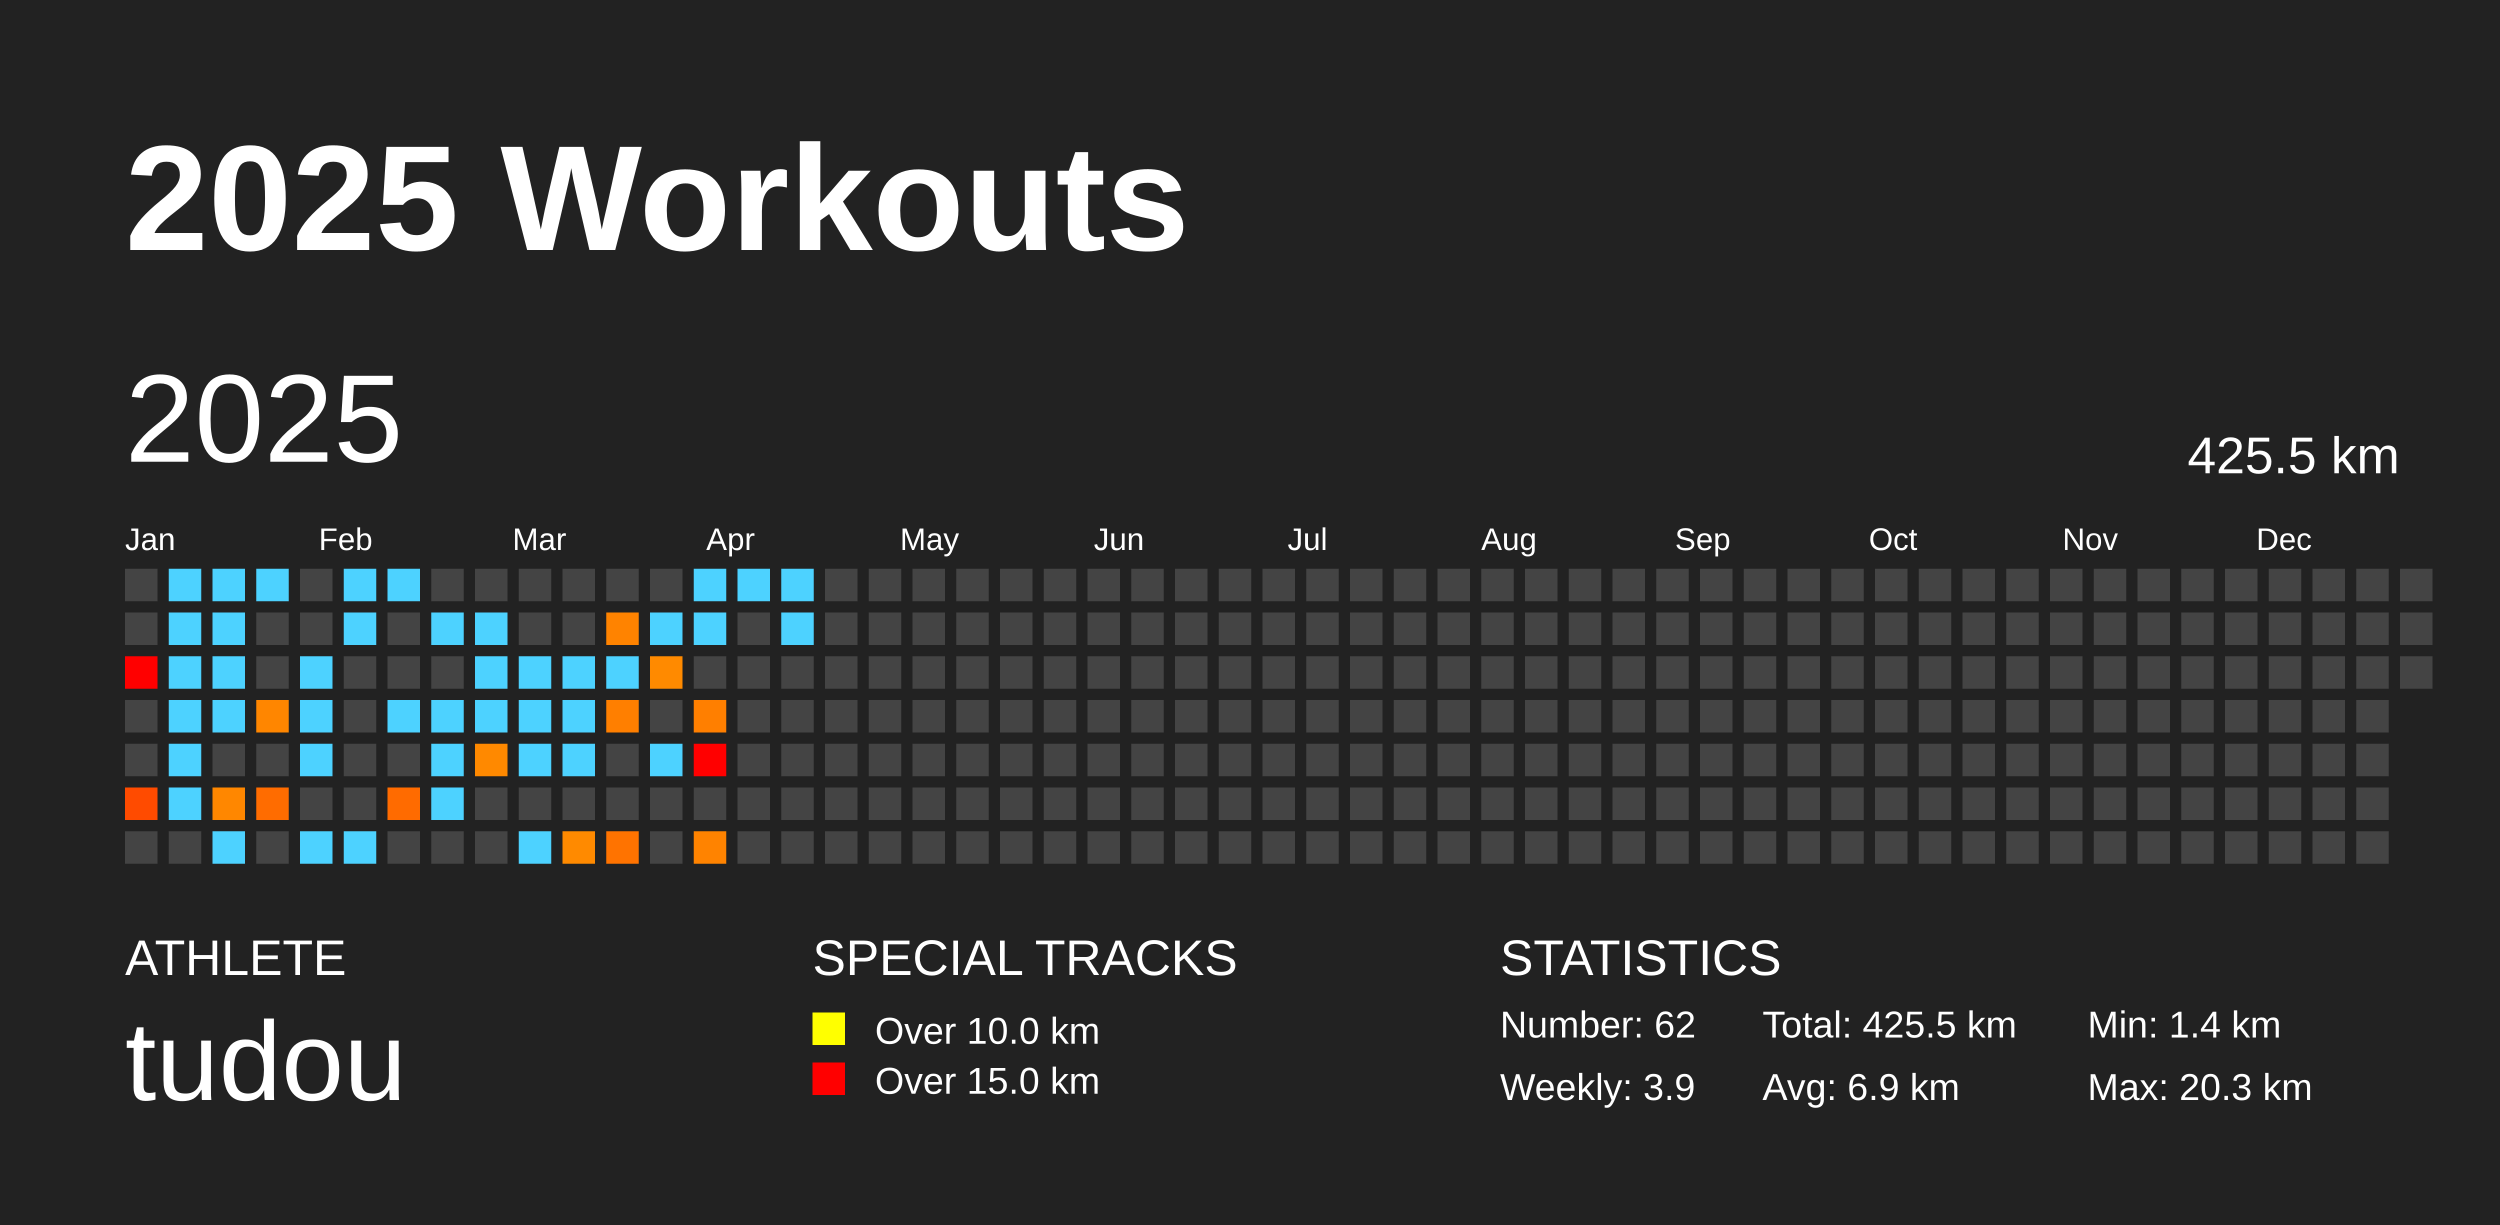
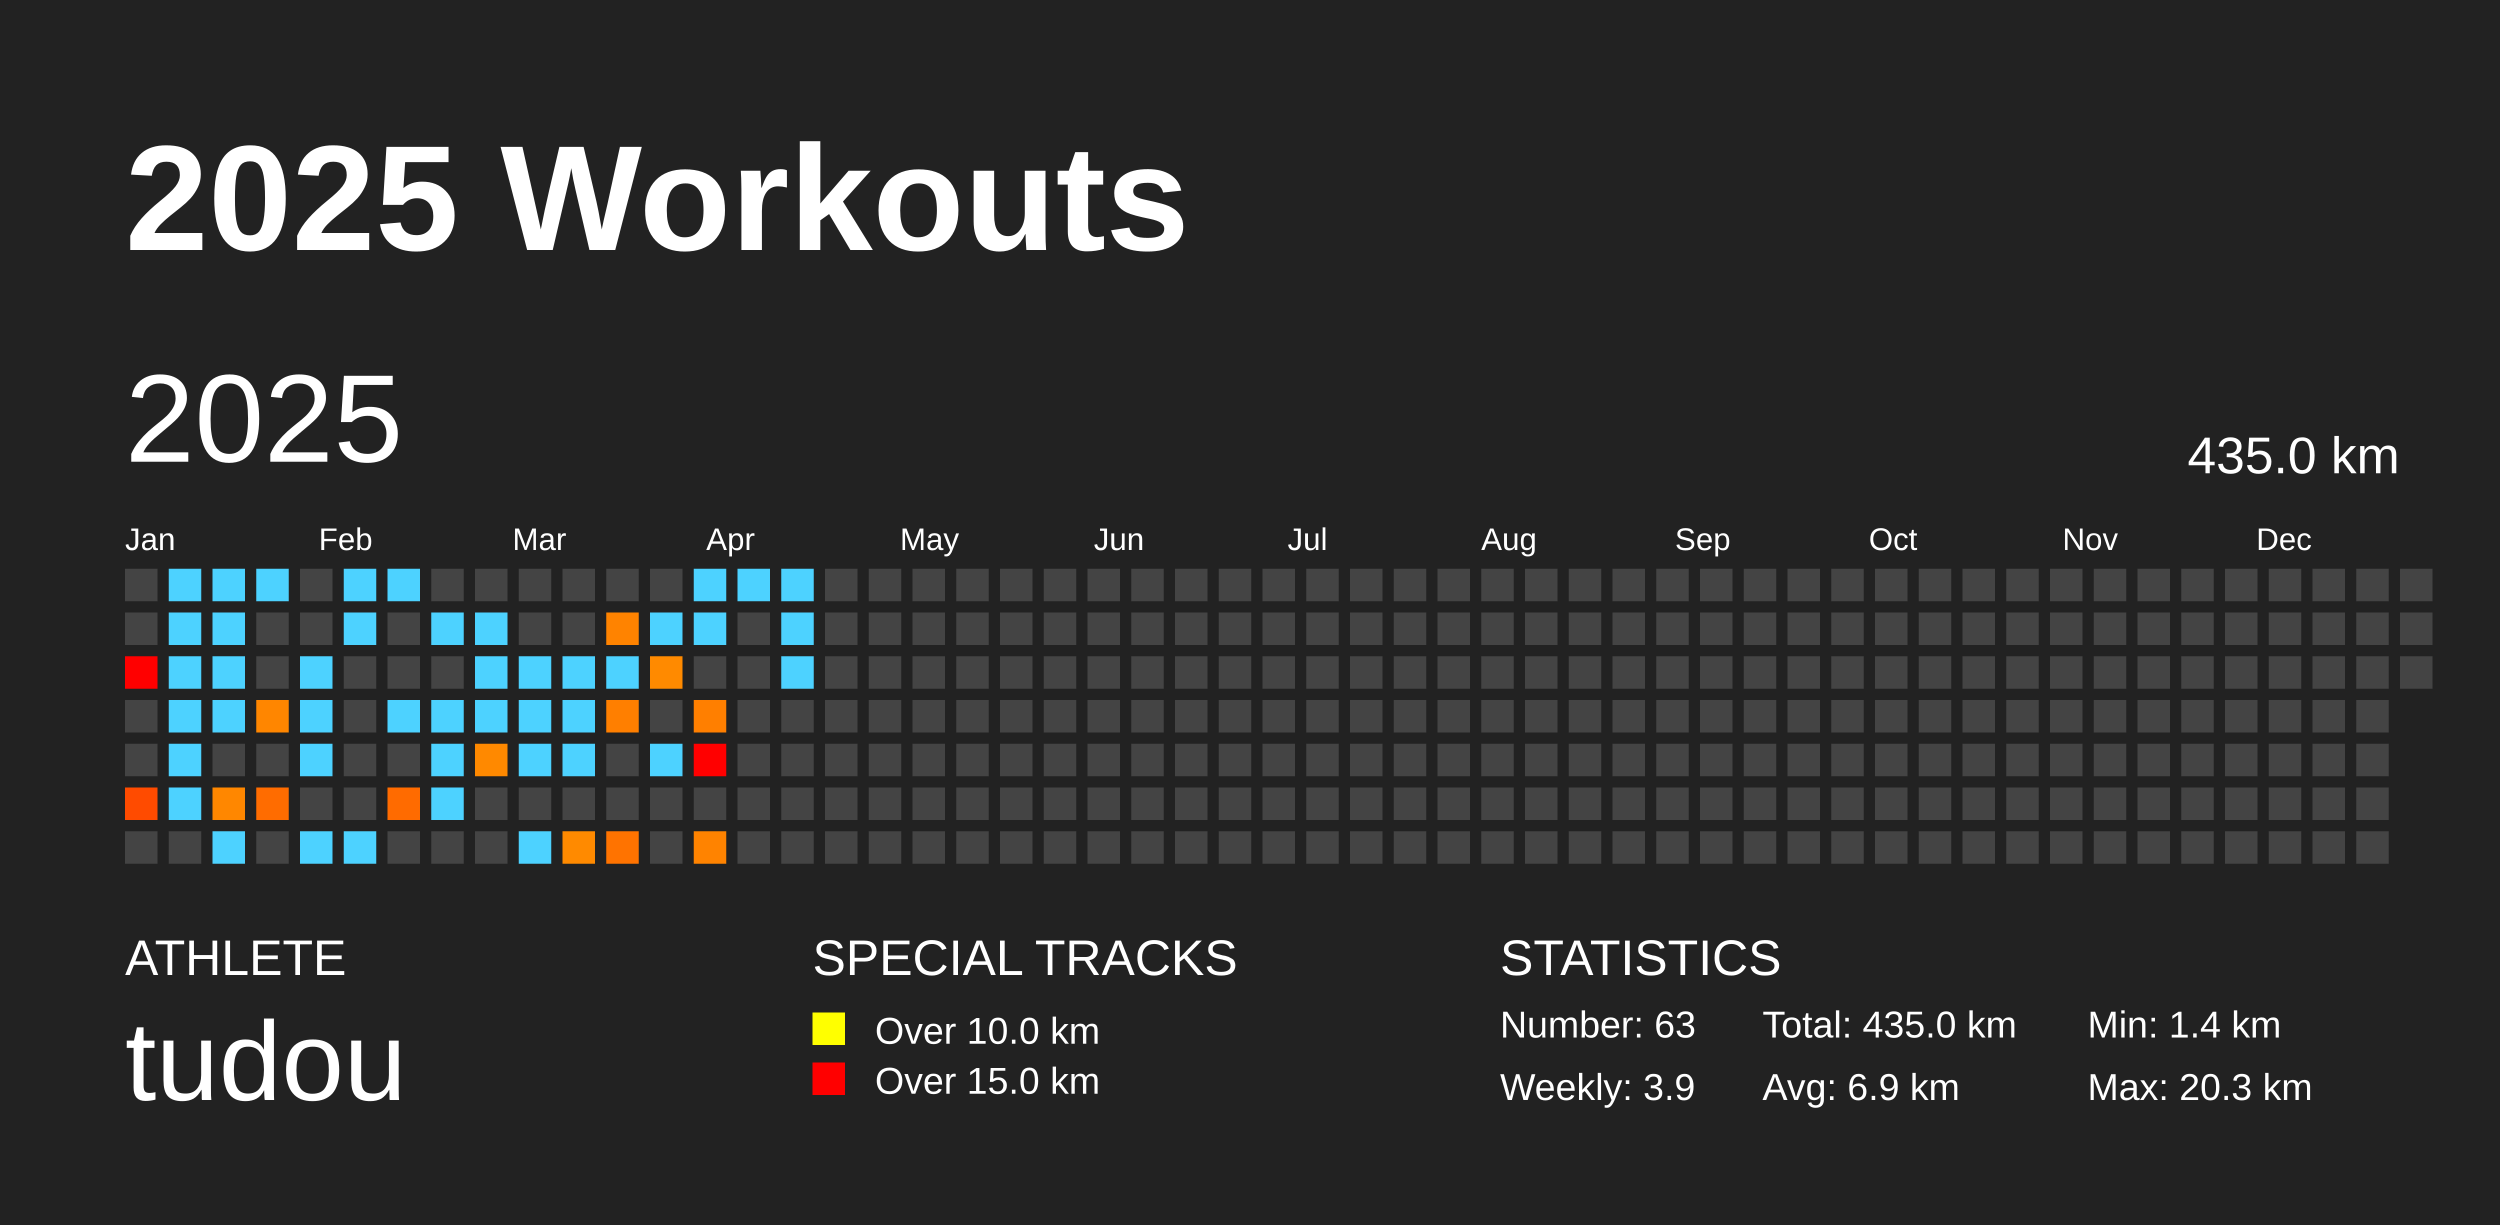
<svg xmlns="http://www.w3.org/2000/svg" baseProfile="full" height="98mm" version="1.1" viewBox="0,0,200,98" width="200mm">
  <defs />
  <rect fill="#222222" height="98" width="200" x="0" y="0" />
  <text fill="#FFFFFF" style="font-size:12px; font-family:Arial; font-weight:bold;" x="10" y="20">2025 Workouts</text>
  <text fill="#FFFFFF" style="font-size:4px; font-family:Arial" x="10" y="78">ATHLETE</text>
  <text fill="#FFFFFF" style="font-size:9px; font-family:Arial" x="10" y="88">tudou</text>
  <text fill="#FFFFFF" style="font-size:4px; font-family:Arial" x="65" y="78">SPECIAL TRACKS</text>
  <rect fill="yellow" height="2.6" width="2.6" x="65" y="81" />
  <text fill="#FFFFFF" style="font-size:3px; font-family:Arial" x="70" y="83.5">Over 10.0 km</text>
  <rect fill="red" height="2.6" width="2.6" x="65" y="85" />
  <text fill="#FFFFFF" style="font-size:3px; font-family:Arial" x="70" y="87.5">Over 15.0 km</text>
  <text fill="#FFFFFF" style="font-size:4px; font-family:Arial" x="120" y="78">STATISTICS</text>
-   <text fill="#FFFFFF" style="font-size:3px; font-family:Arial" x="120" y="83">Number: 62</text>
+   <text fill="#FFFFFF" style="font-size:3px; font-family:Arial" x="120" y="83">Number: 63</text>
  <text fill="#FFFFFF" style="font-size:3px; font-family:Arial" x="120" y="88">Weekly: 3.9</text>
-   <text fill="#FFFFFF" style="font-size:3px; font-family:Arial" x="141" y="83">Total: 425.5 km</text>
+   <text fill="#FFFFFF" style="font-size:3px; font-family:Arial" x="141" y="83">Total: 435.0 km</text>
  <text fill="#FFFFFF" style="font-size:3px; font-family:Arial" x="141" y="88">Avg: 6.9 km</text>
  <text fill="#FFFFFF" style="font-size:3px; font-family:Arial" x="167" y="83">Min: 1.4 km</text>
  <text fill="#FFFFFF" style="font-size:3px; font-family:Arial" x="167" y="88">Max: 20.3 km</text>
  <text dominant-baseline="hanging" fill="#FFFFFF" style="font-size:10.0px; font-family:Arial;" x="10" y="30">2025</text>
-   <text dominant-baseline="hanging" fill="#FFFFFF" style="font-size:4.125px; font-family:Arial;" x="175" y="35">425.5 km</text>
+   <text dominant-baseline="hanging" fill="#FFFFFF" style="font-size:4.125px; font-family:Arial;" x="175" y="35">435.0 km</text>
  <text fill="#FFFFFF" style="font-size:2.5px; font-family:Arial" x="10.0" y="44">Jan</text>
  <text fill="#FFFFFF" style="font-size:2.5px; font-family:Arial" x="25.5" y="44">Feb</text>
  <text fill="#FFFFFF" style="font-size:2.5px; font-family:Arial" x="41.0" y="44">Mar</text>
  <text fill="#FFFFFF" style="font-size:2.5px; font-family:Arial" x="56.5" y="44">Apr</text>
  <text fill="#FFFFFF" style="font-size:2.5px; font-family:Arial" x="72.0" y="44">May</text>
  <text fill="#FFFFFF" style="font-size:2.5px; font-family:Arial" x="87.5" y="44">Jun</text>
  <text fill="#FFFFFF" style="font-size:2.5px; font-family:Arial" x="103.0" y="44">Jul</text>
  <text fill="#FFFFFF" style="font-size:2.5px; font-family:Arial" x="118.5" y="44">Aug</text>
  <text fill="#FFFFFF" style="font-size:2.5px; font-family:Arial" x="134.0" y="44">Sep</text>
  <text fill="#FFFFFF" style="font-size:2.5px; font-family:Arial" x="149.5" y="44">Oct</text>
  <text fill="#FFFFFF" style="font-size:2.5px; font-family:Arial" x="165.0" y="44">Nov</text>
  <text fill="#FFFFFF" style="font-size:2.5px; font-family:Arial" x="180.5" y="44">Dec</text>
  <rect fill="#444444" height="2.6" width="2.6" x="10.0" y="45.5" />
  <rect fill="#444444" height="2.6" width="2.6" x="10.0" y="49.0" />
  <rect fill="red" height="2.6" width="2.6" x="10.0" y="52.5" />
  <rect fill="#444444" height="2.6" width="2.6" x="10.0" y="56.0" />
  <rect fill="#444444" height="2.6" width="2.6" x="10.0" y="59.5" />
  <rect fill="#ff4b00" height="2.6" width="2.6" x="10.0" y="63.0" />
  <rect fill="#444444" height="2.6" width="2.6" x="10.0" y="66.5" />
  <rect fill="#4dd2ff" height="2.6" width="2.6" x="13.5" y="45.5" />
  <rect fill="#4dd2ff" height="2.6" width="2.6" x="13.5" y="49.0" />
  <rect fill="#4dd2ff" height="2.6" width="2.6" x="13.5" y="52.5" />
  <rect fill="#4dd2ff" height="2.6" width="2.6" x="13.5" y="56.0" />
  <rect fill="#4dd2ff" height="2.6" width="2.6" x="13.5" y="59.5" />
  <rect fill="#4dd2ff" height="2.6" width="2.6" x="13.5" y="63.0" />
  <rect fill="#444444" height="2.6" width="2.6" x="13.5" y="66.5" />
  <rect fill="#4dd2ff" height="2.6" width="2.6" x="17.0" y="45.5" />
  <rect fill="#4dd2ff" height="2.6" width="2.6" x="17.0" y="49.0" />
  <rect fill="#4dd2ff" height="2.6" width="2.6" x="17.0" y="52.5" />
  <rect fill="#4dd2ff" height="2.6" width="2.6" x="17.0" y="56.0" />
  <rect fill="#444444" height="2.6" width="2.6" x="17.0" y="59.5" />
  <rect fill="#ff8700" height="2.6" width="2.6" x="17.0" y="63.0" />
  <rect fill="#4dd2ff" height="2.6" width="2.6" x="17.0" y="66.5" />
  <rect fill="#4dd2ff" height="2.6" width="2.6" x="20.5" y="45.5" />
  <rect fill="#444444" height="2.6" width="2.6" x="20.5" y="49.0" />
  <rect fill="#444444" height="2.6" width="2.6" x="20.5" y="52.5" />
  <rect fill="#ff8600" height="2.6" width="2.6" x="20.5" y="56.0" />
  <rect fill="#444444" height="2.6" width="2.6" x="20.5" y="59.5" />
  <rect fill="#ff6c00" height="2.6" width="2.6" x="20.5" y="63.0" />
  <rect fill="#444444" height="2.6" width="2.6" x="20.5" y="66.5" />
  <rect fill="#444444" height="2.6" width="2.6" x="24.0" y="45.5" />
  <rect fill="#444444" height="2.6" width="2.6" x="24.0" y="49.0" />
  <rect fill="#4dd2ff" height="2.6" width="2.6" x="24.0" y="52.5" />
  <rect fill="#4dd2ff" height="2.6" width="2.6" x="24.0" y="56.0" />
  <rect fill="#4dd2ff" height="2.6" width="2.6" x="24.0" y="59.5" />
  <rect fill="#444444" height="2.6" width="2.6" x="24.0" y="63.0" />
  <rect fill="#4dd2ff" height="2.6" width="2.6" x="24.0" y="66.5" />
  <rect fill="#4dd2ff" height="2.6" width="2.6" x="27.5" y="45.5" />
  <rect fill="#4dd2ff" height="2.6" width="2.6" x="27.5" y="49.0" />
  <rect fill="#444444" height="2.6" width="2.6" x="27.5" y="52.5" />
  <rect fill="#444444" height="2.6" width="2.6" x="27.5" y="56.0" />
  <rect fill="#444444" height="2.6" width="2.6" x="27.5" y="59.5" />
  <rect fill="#444444" height="2.6" width="2.6" x="27.5" y="63.0" />
  <rect fill="#4dd2ff" height="2.6" width="2.6" x="27.5" y="66.5" />
  <rect fill="#4dd2ff" height="2.6" width="2.6" x="31.0" y="45.5" />
  <rect fill="#444444" height="2.6" width="2.6" x="31.0" y="49.0" />
  <rect fill="#444444" height="2.6" width="2.6" x="31.0" y="52.5" />
  <rect fill="#4dd2ff" height="2.6" width="2.6" x="31.0" y="56.0" />
  <rect fill="#444444" height="2.6" width="2.6" x="31.0" y="59.5" />
  <rect fill="#ff6b00" height="2.6" width="2.6" x="31.0" y="63.0" />
  <rect fill="#444444" height="2.6" width="2.6" x="31.0" y="66.5" />
  <rect fill="#444444" height="2.6" width="2.6" x="34.5" y="45.5" />
  <rect fill="#4dd2ff" height="2.6" width="2.6" x="34.5" y="49.0" />
  <rect fill="#444444" height="2.6" width="2.6" x="34.5" y="52.5" />
  <rect fill="#4dd2ff" height="2.6" width="2.6" x="34.5" y="56.0" />
  <rect fill="#4dd2ff" height="2.6" width="2.6" x="34.5" y="59.5" />
  <rect fill="#4dd2ff" height="2.6" width="2.6" x="34.5" y="63.0" />
  <rect fill="#444444" height="2.6" width="2.6" x="34.5" y="66.5" />
  <rect fill="#444444" height="2.6" width="2.6" x="38.0" y="45.5" />
  <rect fill="#4dd2ff" height="2.6" width="2.6" x="38.0" y="49.0" />
  <rect fill="#4dd2ff" height="2.6" width="2.6" x="38.0" y="52.5" />
  <rect fill="#4dd2ff" height="2.6" width="2.6" x="38.0" y="56.0" />
  <rect fill="#ff8900" height="2.6" width="2.6" x="38.0" y="59.5" />
  <rect fill="#444444" height="2.6" width="2.6" x="38.0" y="63.0" />
  <rect fill="#444444" height="2.6" width="2.6" x="38.0" y="66.5" />
  <rect fill="#444444" height="2.6" width="2.6" x="41.5" y="45.5" />
  <rect fill="#444444" height="2.6" width="2.6" x="41.5" y="49.0" />
  <rect fill="#4dd2ff" height="2.6" width="2.6" x="41.5" y="52.5" />
  <rect fill="#4dd2ff" height="2.6" width="2.6" x="41.5" y="56.0" />
  <rect fill="#4dd2ff" height="2.6" width="2.6" x="41.5" y="59.5" />
  <rect fill="#444444" height="2.6" width="2.6" x="41.5" y="63.0" />
  <rect fill="#4dd2ff" height="2.6" width="2.6" x="41.5" y="66.5" />
  <rect fill="#444444" height="2.6" width="2.6" x="45.0" y="45.5" />
  <rect fill="#444444" height="2.6" width="2.6" x="45.0" y="49.0" />
  <rect fill="#4dd2ff" height="2.6" width="2.6" x="45.0" y="52.5" />
  <rect fill="#4dd2ff" height="2.6" width="2.6" x="45.0" y="56.0" />
  <rect fill="#4dd2ff" height="2.6" width="2.6" x="45.0" y="59.5" />
  <rect fill="#444444" height="2.6" width="2.6" x="45.0" y="63.0" />
  <rect fill="#ff8a00" height="2.6" width="2.6" x="45.0" y="66.5" />
  <rect fill="#444444" height="2.6" width="2.6" x="48.5" y="45.5" />
  <rect fill="#ff8300" height="2.6" width="2.6" x="48.5" y="49.0" />
  <rect fill="#4dd2ff" height="2.6" width="2.6" x="48.5" y="52.5" />
  <rect fill="#ff7f00" height="2.6" width="2.6" x="48.5" y="56.0" />
  <rect fill="#444444" height="2.6" width="2.6" x="48.5" y="59.5" />
  <rect fill="#444444" height="2.6" width="2.6" x="48.5" y="63.0" />
  <rect fill="#ff7300" height="2.6" width="2.6" x="48.5" y="66.5" />
  <rect fill="#444444" height="2.6" width="2.6" x="52.0" y="45.5" />
  <rect fill="#4dd2ff" height="2.6" width="2.6" x="52.0" y="49.0" />
  <rect fill="#ff8a00" height="2.6" width="2.6" x="52.0" y="52.5" />
  <rect fill="#444444" height="2.6" width="2.6" x="52.0" y="56.0" />
  <rect fill="#4dd2ff" height="2.6" width="2.6" x="52.0" y="59.5" />
  <rect fill="#444444" height="2.6" width="2.6" x="52.0" y="63.0" />
  <rect fill="#444444" height="2.6" width="2.6" x="52.0" y="66.5" />
  <rect fill="#4dd2ff" height="2.6" width="2.6" x="55.5" y="45.5" />
  <rect fill="#4dd2ff" height="2.6" width="2.6" x="55.5" y="49.0" />
  <rect fill="#444444" height="2.6" width="2.6" x="55.5" y="52.5" />
  <rect fill="#ff7f00" height="2.6" width="2.6" x="55.5" y="56.0" />
  <rect fill="red" height="2.6" width="2.6" x="55.5" y="59.5" />
  <rect fill="#444444" height="2.6" width="2.6" x="55.5" y="63.0" />
  <rect fill="#ff8300" height="2.6" width="2.6" x="55.5" y="66.5" />
  <rect fill="#4dd2ff" height="2.6" width="2.6" x="59.0" y="45.5" />
  <rect fill="#444444" height="2.6" width="2.6" x="59.0" y="49.0" />
  <rect fill="#444444" height="2.6" width="2.6" x="59.0" y="52.5" />
  <rect fill="#444444" height="2.6" width="2.6" x="59.0" y="56.0" />
  <rect fill="#444444" height="2.6" width="2.6" x="59.0" y="59.5" />
  <rect fill="#444444" height="2.6" width="2.6" x="59.0" y="63.0" />
  <rect fill="#444444" height="2.6" width="2.6" x="59.0" y="66.5" />
  <rect fill="#4dd2ff" height="2.6" width="2.6" x="62.5" y="45.5" />
  <rect fill="#4dd2ff" height="2.6" width="2.6" x="62.5" y="49.0" />
-   <rect fill="#444444" height="2.6" width="2.6" x="62.5" y="52.5" />
+   <rect fill="#4dd2ff" height="2.6" width="2.6" x="62.5" y="52.5" />
  <rect fill="#444444" height="2.6" width="2.6" x="62.5" y="56.0" />
  <rect fill="#444444" height="2.6" width="2.6" x="62.5" y="59.5" />
  <rect fill="#444444" height="2.6" width="2.6" x="62.5" y="63.0" />
  <rect fill="#444444" height="2.6" width="2.6" x="62.5" y="66.5" />
  <rect fill="#444444" height="2.6" width="2.6" x="66.0" y="45.5" />
  <rect fill="#444444" height="2.6" width="2.6" x="66.0" y="49.0" />
  <rect fill="#444444" height="2.6" width="2.6" x="66.0" y="52.5" />
  <rect fill="#444444" height="2.6" width="2.6" x="66.0" y="56.0" />
  <rect fill="#444444" height="2.6" width="2.6" x="66.0" y="59.5" />
  <rect fill="#444444" height="2.6" width="2.6" x="66.0" y="63.0" />
  <rect fill="#444444" height="2.6" width="2.6" x="66.0" y="66.5" />
  <rect fill="#444444" height="2.6" width="2.6" x="69.5" y="45.5" />
  <rect fill="#444444" height="2.6" width="2.6" x="69.5" y="49.0" />
  <rect fill="#444444" height="2.6" width="2.6" x="69.5" y="52.5" />
  <rect fill="#444444" height="2.6" width="2.6" x="69.5" y="56.0" />
  <rect fill="#444444" height="2.6" width="2.6" x="69.5" y="59.5" />
  <rect fill="#444444" height="2.6" width="2.6" x="69.5" y="63.0" />
  <rect fill="#444444" height="2.6" width="2.6" x="69.5" y="66.5" />
  <rect fill="#444444" height="2.6" width="2.6" x="73.0" y="45.5" />
  <rect fill="#444444" height="2.6" width="2.6" x="73.0" y="49.0" />
  <rect fill="#444444" height="2.6" width="2.6" x="73.0" y="52.5" />
  <rect fill="#444444" height="2.6" width="2.6" x="73.0" y="56.0" />
  <rect fill="#444444" height="2.6" width="2.6" x="73.0" y="59.5" />
  <rect fill="#444444" height="2.6" width="2.6" x="73.0" y="63.0" />
  <rect fill="#444444" height="2.6" width="2.6" x="73.0" y="66.5" />
  <rect fill="#444444" height="2.6" width="2.6" x="76.5" y="45.5" />
  <rect fill="#444444" height="2.6" width="2.6" x="76.5" y="49.0" />
  <rect fill="#444444" height="2.6" width="2.6" x="76.5" y="52.5" />
  <rect fill="#444444" height="2.6" width="2.6" x="76.5" y="56.0" />
  <rect fill="#444444" height="2.6" width="2.6" x="76.5" y="59.5" />
  <rect fill="#444444" height="2.6" width="2.6" x="76.5" y="63.0" />
  <rect fill="#444444" height="2.6" width="2.6" x="76.5" y="66.5" />
  <rect fill="#444444" height="2.6" width="2.6" x="80.0" y="45.5" />
  <rect fill="#444444" height="2.6" width="2.6" x="80.0" y="49.0" />
  <rect fill="#444444" height="2.6" width="2.6" x="80.0" y="52.5" />
  <rect fill="#444444" height="2.6" width="2.6" x="80.0" y="56.0" />
  <rect fill="#444444" height="2.6" width="2.6" x="80.0" y="59.5" />
  <rect fill="#444444" height="2.6" width="2.6" x="80.0" y="63.0" />
  <rect fill="#444444" height="2.6" width="2.6" x="80.0" y="66.5" />
  <rect fill="#444444" height="2.6" width="2.6" x="83.5" y="45.5" />
  <rect fill="#444444" height="2.6" width="2.6" x="83.5" y="49.0" />
  <rect fill="#444444" height="2.6" width="2.6" x="83.5" y="52.5" />
  <rect fill="#444444" height="2.6" width="2.6" x="83.5" y="56.0" />
  <rect fill="#444444" height="2.6" width="2.6" x="83.5" y="59.5" />
  <rect fill="#444444" height="2.6" width="2.6" x="83.5" y="63.0" />
  <rect fill="#444444" height="2.6" width="2.6" x="83.5" y="66.5" />
  <rect fill="#444444" height="2.6" width="2.6" x="87.0" y="45.5" />
  <rect fill="#444444" height="2.6" width="2.6" x="87.0" y="49.0" />
  <rect fill="#444444" height="2.6" width="2.6" x="87.0" y="52.5" />
  <rect fill="#444444" height="2.6" width="2.6" x="87.0" y="56.0" />
  <rect fill="#444444" height="2.6" width="2.6" x="87.0" y="59.5" />
  <rect fill="#444444" height="2.6" width="2.6" x="87.0" y="63.0" />
  <rect fill="#444444" height="2.6" width="2.6" x="87.0" y="66.5" />
  <rect fill="#444444" height="2.6" width="2.6" x="90.5" y="45.5" />
  <rect fill="#444444" height="2.6" width="2.6" x="90.5" y="49.0" />
  <rect fill="#444444" height="2.6" width="2.6" x="90.5" y="52.5" />
  <rect fill="#444444" height="2.6" width="2.6" x="90.5" y="56.0" />
  <rect fill="#444444" height="2.6" width="2.6" x="90.5" y="59.5" />
  <rect fill="#444444" height="2.6" width="2.6" x="90.5" y="63.0" />
  <rect fill="#444444" height="2.6" width="2.6" x="90.5" y="66.5" />
  <rect fill="#444444" height="2.6" width="2.6" x="94.0" y="45.5" />
  <rect fill="#444444" height="2.6" width="2.6" x="94.0" y="49.0" />
  <rect fill="#444444" height="2.6" width="2.6" x="94.0" y="52.5" />
  <rect fill="#444444" height="2.6" width="2.6" x="94.0" y="56.0" />
  <rect fill="#444444" height="2.6" width="2.6" x="94.0" y="59.5" />
  <rect fill="#444444" height="2.6" width="2.6" x="94.0" y="63.0" />
  <rect fill="#444444" height="2.6" width="2.6" x="94.0" y="66.5" />
  <rect fill="#444444" height="2.6" width="2.6" x="97.5" y="45.5" />
  <rect fill="#444444" height="2.6" width="2.6" x="97.5" y="49.0" />
  <rect fill="#444444" height="2.6" width="2.6" x="97.5" y="52.5" />
  <rect fill="#444444" height="2.6" width="2.6" x="97.5" y="56.0" />
  <rect fill="#444444" height="2.6" width="2.6" x="97.5" y="59.5" />
  <rect fill="#444444" height="2.6" width="2.6" x="97.5" y="63.0" />
  <rect fill="#444444" height="2.6" width="2.6" x="97.5" y="66.5" />
  <rect fill="#444444" height="2.6" width="2.6" x="101.0" y="45.5" />
  <rect fill="#444444" height="2.6" width="2.6" x="101.0" y="49.0" />
  <rect fill="#444444" height="2.6" width="2.6" x="101.0" y="52.5" />
  <rect fill="#444444" height="2.6" width="2.6" x="101.0" y="56.0" />
  <rect fill="#444444" height="2.6" width="2.6" x="101.0" y="59.5" />
  <rect fill="#444444" height="2.6" width="2.6" x="101.0" y="63.0" />
  <rect fill="#444444" height="2.6" width="2.6" x="101.0" y="66.5" />
  <rect fill="#444444" height="2.6" width="2.6" x="104.5" y="45.5" />
  <rect fill="#444444" height="2.6" width="2.6" x="104.5" y="49.0" />
  <rect fill="#444444" height="2.6" width="2.6" x="104.5" y="52.5" />
  <rect fill="#444444" height="2.6" width="2.6" x="104.5" y="56.0" />
  <rect fill="#444444" height="2.6" width="2.6" x="104.5" y="59.5" />
  <rect fill="#444444" height="2.6" width="2.6" x="104.5" y="63.0" />
  <rect fill="#444444" height="2.6" width="2.6" x="104.5" y="66.5" />
  <rect fill="#444444" height="2.6" width="2.6" x="108.0" y="45.5" />
  <rect fill="#444444" height="2.6" width="2.6" x="108.0" y="49.0" />
  <rect fill="#444444" height="2.6" width="2.6" x="108.0" y="52.5" />
  <rect fill="#444444" height="2.6" width="2.6" x="108.0" y="56.0" />
  <rect fill="#444444" height="2.6" width="2.6" x="108.0" y="59.5" />
  <rect fill="#444444" height="2.6" width="2.6" x="108.0" y="63.0" />
  <rect fill="#444444" height="2.6" width="2.6" x="108.0" y="66.5" />
  <rect fill="#444444" height="2.6" width="2.6" x="111.5" y="45.5" />
  <rect fill="#444444" height="2.6" width="2.6" x="111.5" y="49.0" />
  <rect fill="#444444" height="2.6" width="2.6" x="111.5" y="52.5" />
  <rect fill="#444444" height="2.6" width="2.6" x="111.5" y="56.0" />
  <rect fill="#444444" height="2.6" width="2.6" x="111.5" y="59.5" />
  <rect fill="#444444" height="2.6" width="2.6" x="111.5" y="63.0" />
  <rect fill="#444444" height="2.6" width="2.6" x="111.5" y="66.5" />
  <rect fill="#444444" height="2.6" width="2.6" x="115.0" y="45.5" />
  <rect fill="#444444" height="2.6" width="2.6" x="115.0" y="49.0" />
  <rect fill="#444444" height="2.6" width="2.6" x="115.0" y="52.5" />
  <rect fill="#444444" height="2.6" width="2.6" x="115.0" y="56.0" />
  <rect fill="#444444" height="2.6" width="2.6" x="115.0" y="59.5" />
  <rect fill="#444444" height="2.6" width="2.6" x="115.0" y="63.0" />
  <rect fill="#444444" height="2.6" width="2.6" x="115.0" y="66.5" />
  <rect fill="#444444" height="2.6" width="2.6" x="118.5" y="45.5" />
  <rect fill="#444444" height="2.6" width="2.6" x="118.5" y="49.0" />
  <rect fill="#444444" height="2.6" width="2.6" x="118.5" y="52.5" />
  <rect fill="#444444" height="2.6" width="2.6" x="118.5" y="56.0" />
  <rect fill="#444444" height="2.6" width="2.6" x="118.5" y="59.5" />
  <rect fill="#444444" height="2.6" width="2.6" x="118.5" y="63.0" />
  <rect fill="#444444" height="2.6" width="2.6" x="118.5" y="66.5" />
  <rect fill="#444444" height="2.6" width="2.6" x="122.0" y="45.5" />
  <rect fill="#444444" height="2.6" width="2.6" x="122.0" y="49.0" />
  <rect fill="#444444" height="2.6" width="2.6" x="122.0" y="52.5" />
  <rect fill="#444444" height="2.6" width="2.6" x="122.0" y="56.0" />
  <rect fill="#444444" height="2.6" width="2.6" x="122.0" y="59.5" />
  <rect fill="#444444" height="2.6" width="2.6" x="122.0" y="63.0" />
  <rect fill="#444444" height="2.6" width="2.6" x="122.0" y="66.5" />
  <rect fill="#444444" height="2.6" width="2.6" x="125.5" y="45.5" />
  <rect fill="#444444" height="2.6" width="2.6" x="125.5" y="49.0" />
  <rect fill="#444444" height="2.6" width="2.6" x="125.5" y="52.5" />
  <rect fill="#444444" height="2.6" width="2.6" x="125.5" y="56.0" />
  <rect fill="#444444" height="2.6" width="2.6" x="125.5" y="59.5" />
  <rect fill="#444444" height="2.6" width="2.6" x="125.5" y="63.0" />
  <rect fill="#444444" height="2.6" width="2.6" x="125.5" y="66.5" />
  <rect fill="#444444" height="2.6" width="2.6" x="129.0" y="45.5" />
  <rect fill="#444444" height="2.6" width="2.6" x="129.0" y="49.0" />
  <rect fill="#444444" height="2.6" width="2.6" x="129.0" y="52.5" />
  <rect fill="#444444" height="2.6" width="2.6" x="129.0" y="56.0" />
  <rect fill="#444444" height="2.6" width="2.6" x="129.0" y="59.5" />
  <rect fill="#444444" height="2.6" width="2.6" x="129.0" y="63.0" />
  <rect fill="#444444" height="2.6" width="2.6" x="129.0" y="66.5" />
  <rect fill="#444444" height="2.6" width="2.6" x="132.5" y="45.5" />
  <rect fill="#444444" height="2.6" width="2.6" x="132.5" y="49.0" />
  <rect fill="#444444" height="2.6" width="2.6" x="132.5" y="52.5" />
  <rect fill="#444444" height="2.6" width="2.6" x="132.5" y="56.0" />
  <rect fill="#444444" height="2.6" width="2.6" x="132.5" y="59.5" />
  <rect fill="#444444" height="2.6" width="2.6" x="132.5" y="63.0" />
  <rect fill="#444444" height="2.6" width="2.6" x="132.5" y="66.5" />
  <rect fill="#444444" height="2.6" width="2.6" x="136.0" y="45.5" />
  <rect fill="#444444" height="2.6" width="2.6" x="136.0" y="49.0" />
  <rect fill="#444444" height="2.6" width="2.6" x="136.0" y="52.5" />
  <rect fill="#444444" height="2.6" width="2.6" x="136.0" y="56.0" />
  <rect fill="#444444" height="2.6" width="2.6" x="136.0" y="59.5" />
  <rect fill="#444444" height="2.6" width="2.6" x="136.0" y="63.0" />
  <rect fill="#444444" height="2.6" width="2.6" x="136.0" y="66.5" />
  <rect fill="#444444" height="2.6" width="2.6" x="139.5" y="45.5" />
  <rect fill="#444444" height="2.6" width="2.6" x="139.5" y="49.0" />
  <rect fill="#444444" height="2.6" width="2.6" x="139.5" y="52.5" />
  <rect fill="#444444" height="2.6" width="2.6" x="139.5" y="56.0" />
  <rect fill="#444444" height="2.6" width="2.6" x="139.5" y="59.5" />
  <rect fill="#444444" height="2.6" width="2.6" x="139.5" y="63.0" />
  <rect fill="#444444" height="2.6" width="2.6" x="139.5" y="66.5" />
  <rect fill="#444444" height="2.6" width="2.6" x="143.0" y="45.5" />
  <rect fill="#444444" height="2.6" width="2.6" x="143.0" y="49.0" />
  <rect fill="#444444" height="2.6" width="2.6" x="143.0" y="52.5" />
  <rect fill="#444444" height="2.6" width="2.6" x="143.0" y="56.0" />
  <rect fill="#444444" height="2.6" width="2.6" x="143.0" y="59.5" />
  <rect fill="#444444" height="2.6" width="2.6" x="143.0" y="63.0" />
  <rect fill="#444444" height="2.6" width="2.6" x="143.0" y="66.5" />
  <rect fill="#444444" height="2.6" width="2.6" x="146.5" y="45.5" />
  <rect fill="#444444" height="2.6" width="2.6" x="146.5" y="49.0" />
  <rect fill="#444444" height="2.6" width="2.6" x="146.5" y="52.5" />
  <rect fill="#444444" height="2.6" width="2.6" x="146.5" y="56.0" />
  <rect fill="#444444" height="2.6" width="2.6" x="146.5" y="59.5" />
  <rect fill="#444444" height="2.6" width="2.6" x="146.5" y="63.0" />
  <rect fill="#444444" height="2.6" width="2.6" x="146.5" y="66.5" />
  <rect fill="#444444" height="2.6" width="2.6" x="150.0" y="45.5" />
  <rect fill="#444444" height="2.6" width="2.6" x="150.0" y="49.0" />
  <rect fill="#444444" height="2.6" width="2.6" x="150.0" y="52.5" />
  <rect fill="#444444" height="2.6" width="2.6" x="150.0" y="56.0" />
  <rect fill="#444444" height="2.6" width="2.6" x="150.0" y="59.5" />
  <rect fill="#444444" height="2.6" width="2.6" x="150.0" y="63.0" />
  <rect fill="#444444" height="2.6" width="2.6" x="150.0" y="66.5" />
  <rect fill="#444444" height="2.6" width="2.6" x="153.5" y="45.5" />
  <rect fill="#444444" height="2.6" width="2.6" x="153.5" y="49.0" />
  <rect fill="#444444" height="2.6" width="2.6" x="153.5" y="52.5" />
  <rect fill="#444444" height="2.6" width="2.6" x="153.5" y="56.0" />
  <rect fill="#444444" height="2.6" width="2.6" x="153.5" y="59.5" />
  <rect fill="#444444" height="2.6" width="2.6" x="153.5" y="63.0" />
  <rect fill="#444444" height="2.6" width="2.6" x="153.5" y="66.5" />
  <rect fill="#444444" height="2.6" width="2.6" x="157.0" y="45.5" />
  <rect fill="#444444" height="2.6" width="2.6" x="157.0" y="49.0" />
  <rect fill="#444444" height="2.6" width="2.6" x="157.0" y="52.5" />
  <rect fill="#444444" height="2.6" width="2.6" x="157.0" y="56.0" />
  <rect fill="#444444" height="2.6" width="2.6" x="157.0" y="59.5" />
  <rect fill="#444444" height="2.6" width="2.6" x="157.0" y="63.0" />
  <rect fill="#444444" height="2.6" width="2.6" x="157.0" y="66.5" />
  <rect fill="#444444" height="2.6" width="2.6" x="160.5" y="45.5" />
  <rect fill="#444444" height="2.6" width="2.6" x="160.5" y="49.0" />
  <rect fill="#444444" height="2.6" width="2.6" x="160.5" y="52.5" />
  <rect fill="#444444" height="2.6" width="2.6" x="160.5" y="56.0" />
  <rect fill="#444444" height="2.6" width="2.6" x="160.5" y="59.5" />
  <rect fill="#444444" height="2.6" width="2.6" x="160.5" y="63.0" />
  <rect fill="#444444" height="2.6" width="2.6" x="160.5" y="66.5" />
  <rect fill="#444444" height="2.6" width="2.6" x="164.0" y="45.5" />
  <rect fill="#444444" height="2.6" width="2.6" x="164.0" y="49.0" />
  <rect fill="#444444" height="2.6" width="2.6" x="164.0" y="52.5" />
  <rect fill="#444444" height="2.6" width="2.6" x="164.0" y="56.0" />
  <rect fill="#444444" height="2.6" width="2.6" x="164.0" y="59.5" />
  <rect fill="#444444" height="2.6" width="2.6" x="164.0" y="63.0" />
  <rect fill="#444444" height="2.6" width="2.6" x="164.0" y="66.5" />
  <rect fill="#444444" height="2.6" width="2.6" x="167.5" y="45.5" />
  <rect fill="#444444" height="2.6" width="2.6" x="167.5" y="49.0" />
  <rect fill="#444444" height="2.6" width="2.6" x="167.5" y="52.5" />
  <rect fill="#444444" height="2.6" width="2.6" x="167.5" y="56.0" />
  <rect fill="#444444" height="2.6" width="2.6" x="167.5" y="59.5" />
  <rect fill="#444444" height="2.6" width="2.6" x="167.5" y="63.0" />
  <rect fill="#444444" height="2.6" width="2.6" x="167.5" y="66.5" />
  <rect fill="#444444" height="2.6" width="2.6" x="171.0" y="45.5" />
  <rect fill="#444444" height="2.6" width="2.6" x="171.0" y="49.0" />
  <rect fill="#444444" height="2.6" width="2.6" x="171.0" y="52.5" />
  <rect fill="#444444" height="2.6" width="2.6" x="171.0" y="56.0" />
  <rect fill="#444444" height="2.6" width="2.6" x="171.0" y="59.5" />
  <rect fill="#444444" height="2.6" width="2.6" x="171.0" y="63.0" />
  <rect fill="#444444" height="2.6" width="2.6" x="171.0" y="66.5" />
  <rect fill="#444444" height="2.6" width="2.6" x="174.5" y="45.5" />
  <rect fill="#444444" height="2.6" width="2.6" x="174.5" y="49.0" />
  <rect fill="#444444" height="2.6" width="2.6" x="174.5" y="52.5" />
  <rect fill="#444444" height="2.6" width="2.6" x="174.5" y="56.0" />
  <rect fill="#444444" height="2.6" width="2.6" x="174.5" y="59.5" />
  <rect fill="#444444" height="2.6" width="2.6" x="174.5" y="63.0" />
  <rect fill="#444444" height="2.6" width="2.6" x="174.5" y="66.5" />
  <rect fill="#444444" height="2.6" width="2.6" x="178.0" y="45.5" />
  <rect fill="#444444" height="2.6" width="2.6" x="178.0" y="49.0" />
  <rect fill="#444444" height="2.6" width="2.6" x="178.0" y="52.5" />
  <rect fill="#444444" height="2.6" width="2.6" x="178.0" y="56.0" />
  <rect fill="#444444" height="2.6" width="2.6" x="178.0" y="59.5" />
  <rect fill="#444444" height="2.6" width="2.6" x="178.0" y="63.0" />
  <rect fill="#444444" height="2.6" width="2.6" x="178.0" y="66.5" />
  <rect fill="#444444" height="2.6" width="2.6" x="181.5" y="45.5" />
  <rect fill="#444444" height="2.6" width="2.6" x="181.5" y="49.0" />
  <rect fill="#444444" height="2.6" width="2.6" x="181.5" y="52.5" />
  <rect fill="#444444" height="2.6" width="2.6" x="181.5" y="56.0" />
  <rect fill="#444444" height="2.6" width="2.6" x="181.5" y="59.5" />
  <rect fill="#444444" height="2.6" width="2.6" x="181.5" y="63.0" />
  <rect fill="#444444" height="2.6" width="2.6" x="181.5" y="66.5" />
  <rect fill="#444444" height="2.6" width="2.6" x="185.0" y="45.5" />
  <rect fill="#444444" height="2.6" width="2.6" x="185.0" y="49.0" />
  <rect fill="#444444" height="2.6" width="2.6" x="185.0" y="52.5" />
  <rect fill="#444444" height="2.6" width="2.6" x="185.0" y="56.0" />
  <rect fill="#444444" height="2.6" width="2.6" x="185.0" y="59.5" />
  <rect fill="#444444" height="2.6" width="2.6" x="185.0" y="63.0" />
  <rect fill="#444444" height="2.6" width="2.6" x="185.0" y="66.5" />
  <rect fill="#444444" height="2.6" width="2.6" x="188.5" y="45.5" />
  <rect fill="#444444" height="2.6" width="2.6" x="188.5" y="49.0" />
  <rect fill="#444444" height="2.6" width="2.6" x="188.5" y="52.5" />
  <rect fill="#444444" height="2.6" width="2.6" x="188.5" y="56.0" />
  <rect fill="#444444" height="2.6" width="2.6" x="188.5" y="59.5" />
  <rect fill="#444444" height="2.6" width="2.6" x="188.5" y="63.0" />
  <rect fill="#444444" height="2.6" width="2.6" x="188.5" y="66.5" />
  <rect fill="#444444" height="2.6" width="2.6" x="192.0" y="45.5" />
  <rect fill="#444444" height="2.6" width="2.6" x="192.0" y="49.0" />
  <rect fill="#444444" height="2.6" width="2.6" x="192.0" y="52.5" />
</svg>
